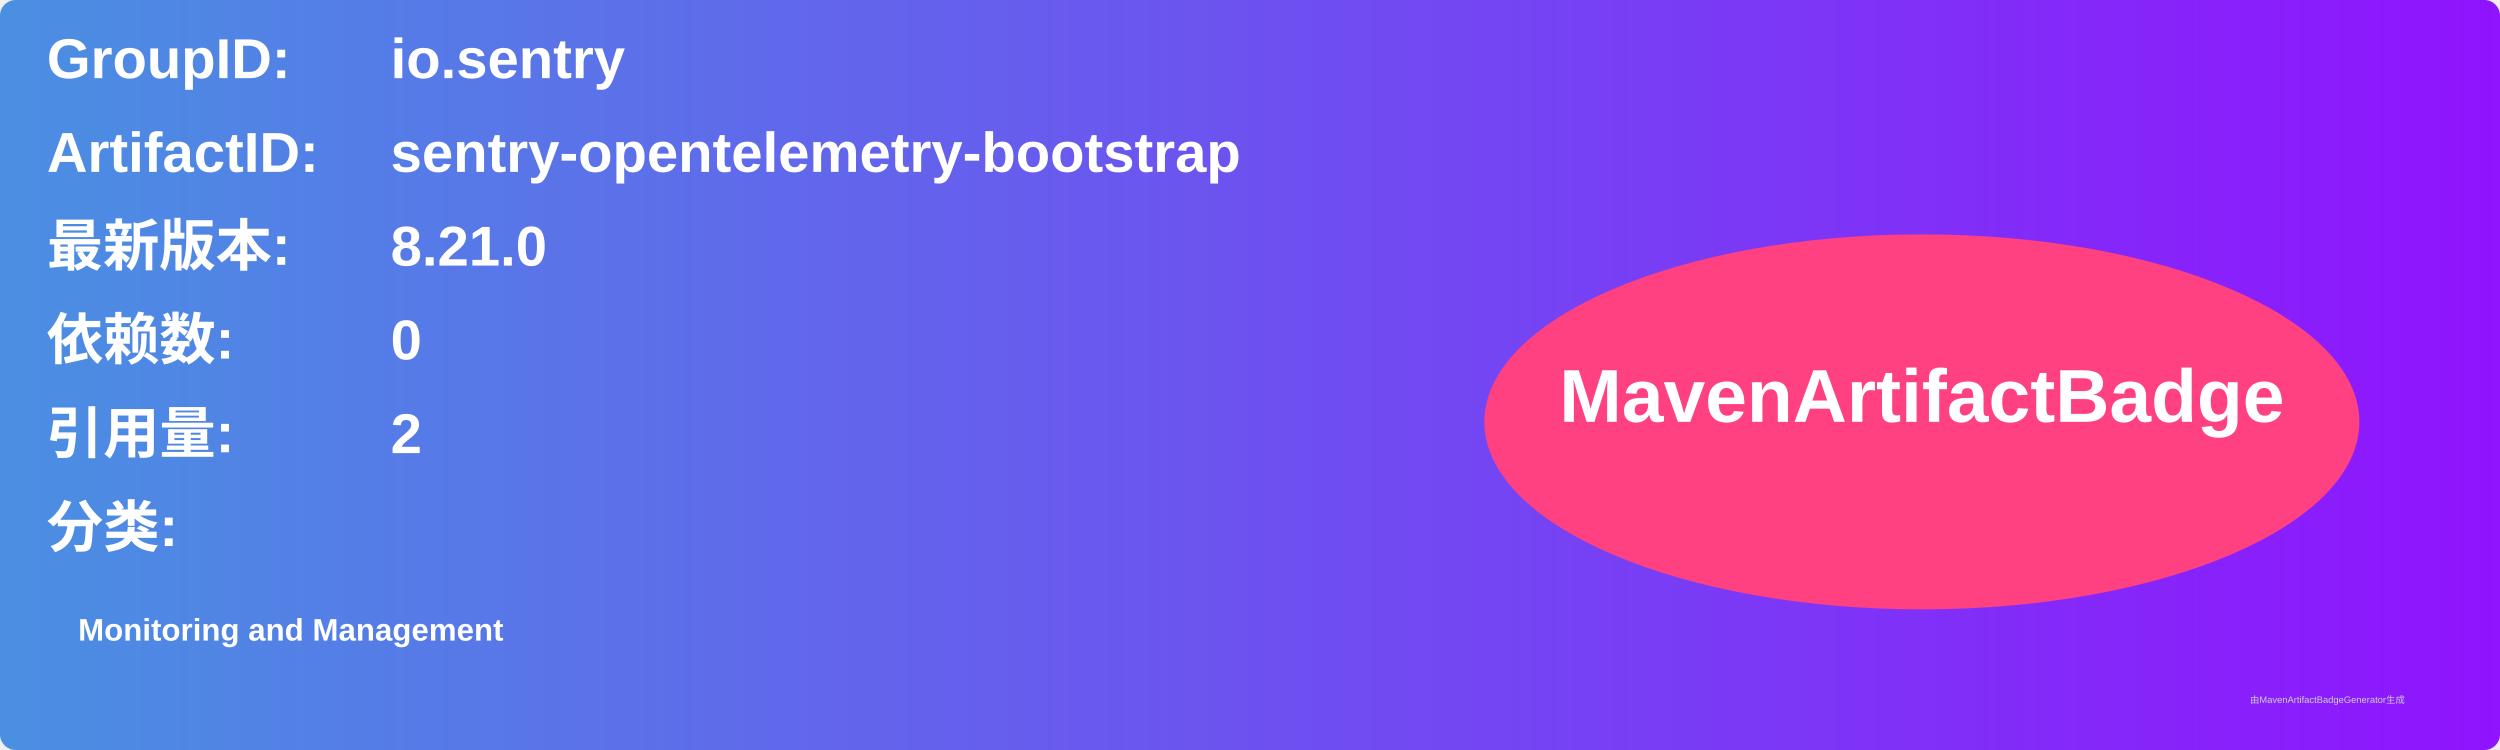
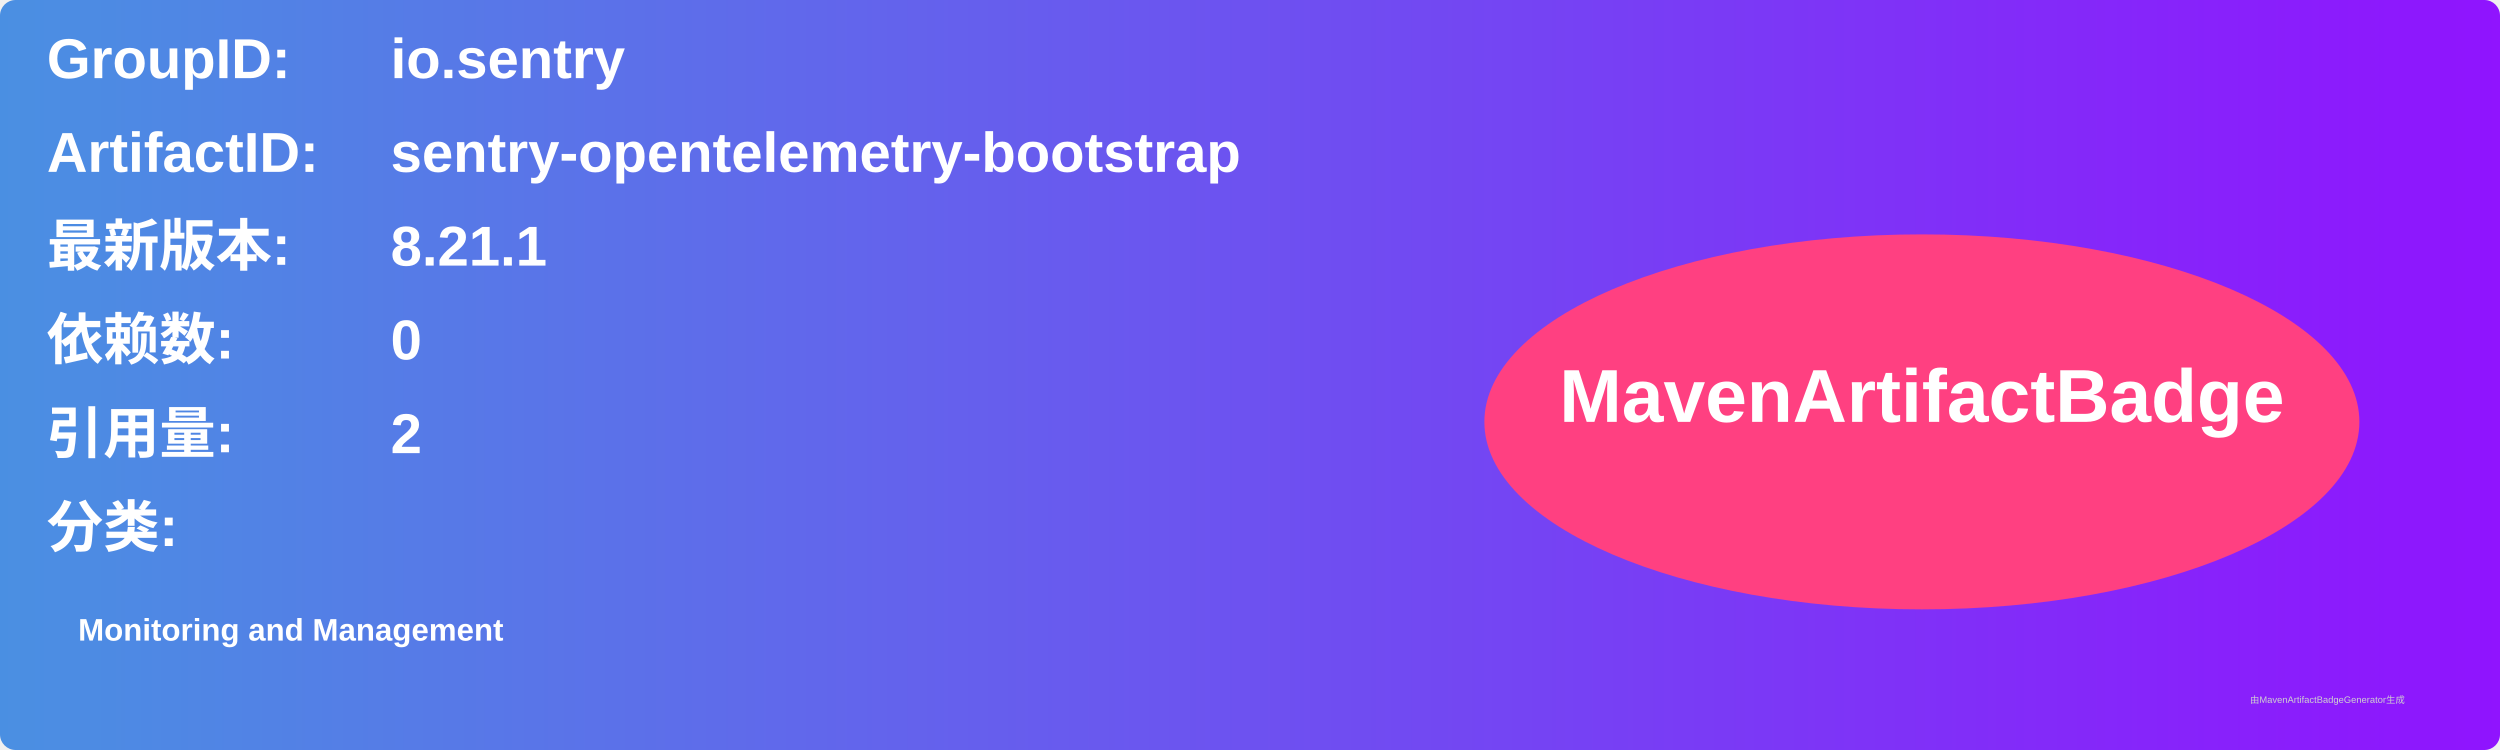
<svg xmlns="http://www.w3.org/2000/svg" width="800" height="240" viewBox="0 0 800 240">
  <linearGradient id="grad" x1="0%" y1="0%" x2="100%" y2="0%">
    <stop offset="0%" stop-color="#4a90e2" />
    <stop offset="100%" stop-color="#9013fe" />
  </linearGradient>
  <rect width="100%" height="100%" rx="5" ry="5" fill="url(#grad)" />
  <g transform="translate(15, 15)">
    <text x="0" y="10" font-family="Arial" font-size="18" fill="white" font-weight="bold" width="260">GroupID:</text>
    <text x="110" y="10" font-family="Arial" font-size="18" fill="white" font-weight="bold" width="460">io.sentry</text>
    <text x="0" y="40" font-family="Arial" font-size="18" fill="white" font-weight="bold" width="260">ArtifactID:</text>
    <text x="110" y="40" font-family="Arial" font-size="18" fill="white" font-weight="bold" width="460">sentry-opentelemetry-bootstrap</text>
    <text x="0" y="70" font-family="Arial" font-size="18" fill="white" font-weight="bold">最新版本:</text>
    <text x="110" y="70" font-family="Arial" font-size="18" fill="white" font-weight="bold">
-       <tspan font-weight="bold">8.21.0</tspan>
+       <tspan font-weight="bold">8.21.1</tspan>
    </text>
    <text x="0" y="100" font-family="Arial" font-size="18" fill="white" font-weight="bold">依赖数: </text>
    <text x="110" y="100" font-family="Arial" font-size="18" fill="white">
      <tspan font-weight="bold">0</tspan>
    </text>
    <text x="0" y="130" font-family="Arial" font-size="18" fill="white" font-weight="bold">引用量: </text>
    <text x="110" y="130" font-family="Arial" font-size="18" fill="white">
      <tspan font-weight="bold">2</tspan>
    </text>
    <text x="0" y="160" font-family="Arial" font-size="18" fill="white" font-weight="bold">分类:</text>
    <text x="10" y="190" font-family="Arial" font-size="10" fill="white">
      <tspan font-weight="bold">Monitoring and Management</tspan>
    </text>
    <ellipse cx="600" cy="120" rx="140" ry="60" fill="#ff4081" />
    <text x="600" y="120" text-anchor="middle" font-family="Arial" font-size="24" fill="white" font-weight="bold">MavenArtifactBadge</text>
  </g>
  <text x="720" y="225" font-family="Arial" font-size="3" fill="#d0d0d0">由MavenArtifactBadgeGenerator生成</text>
</svg>
